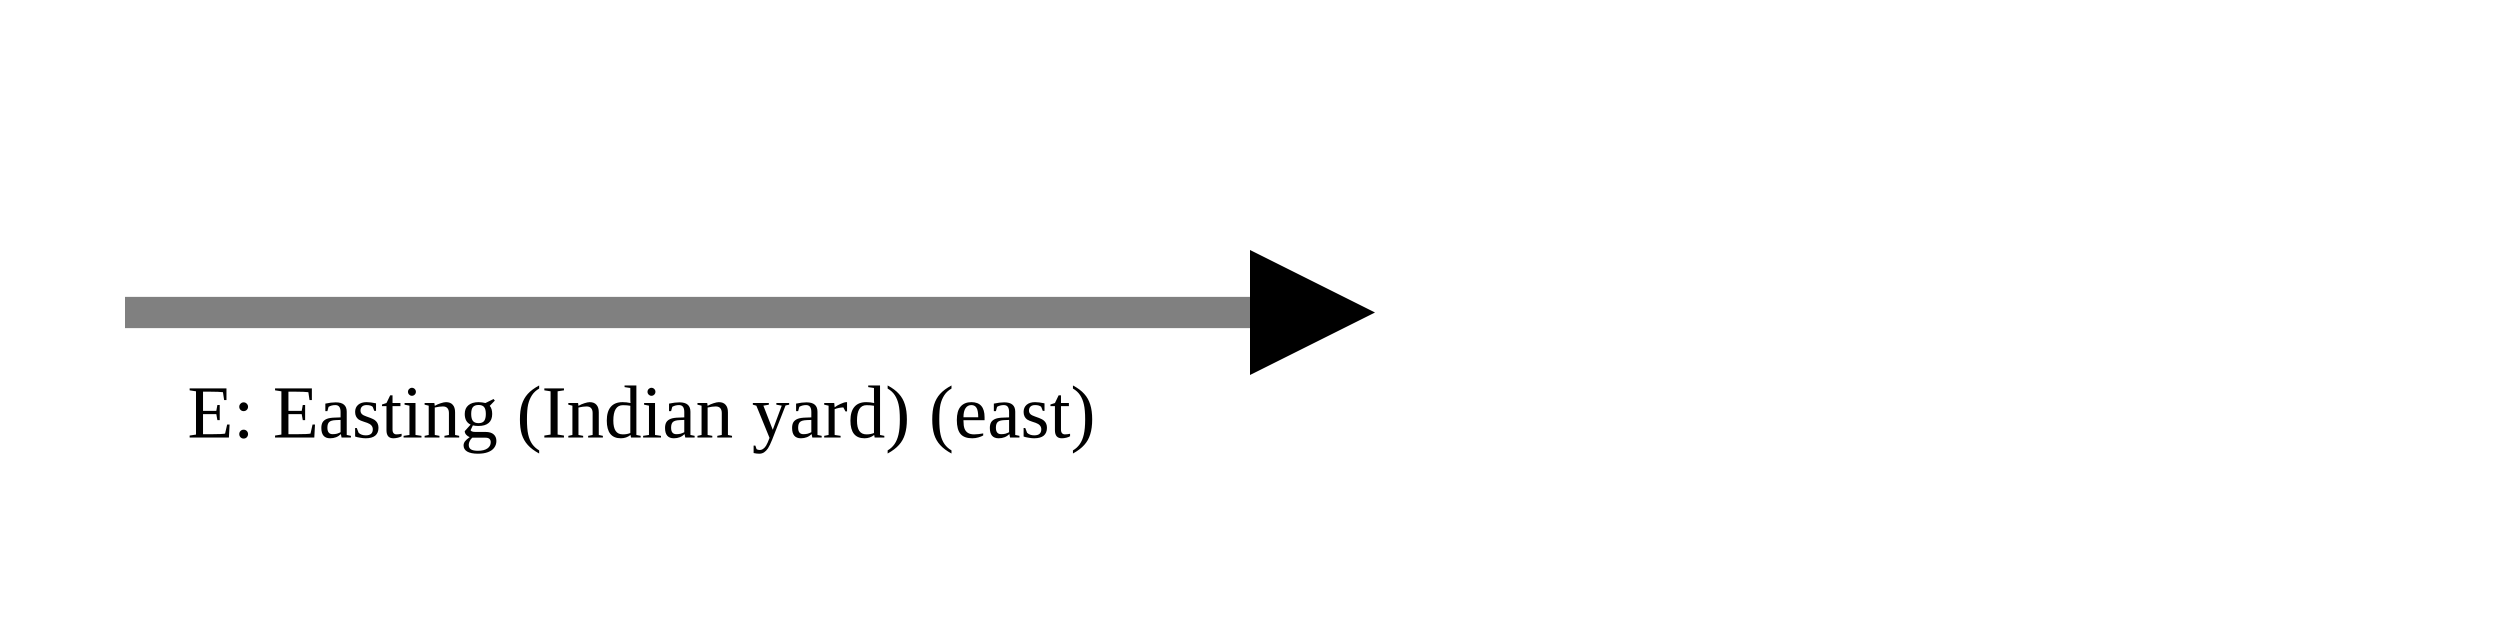
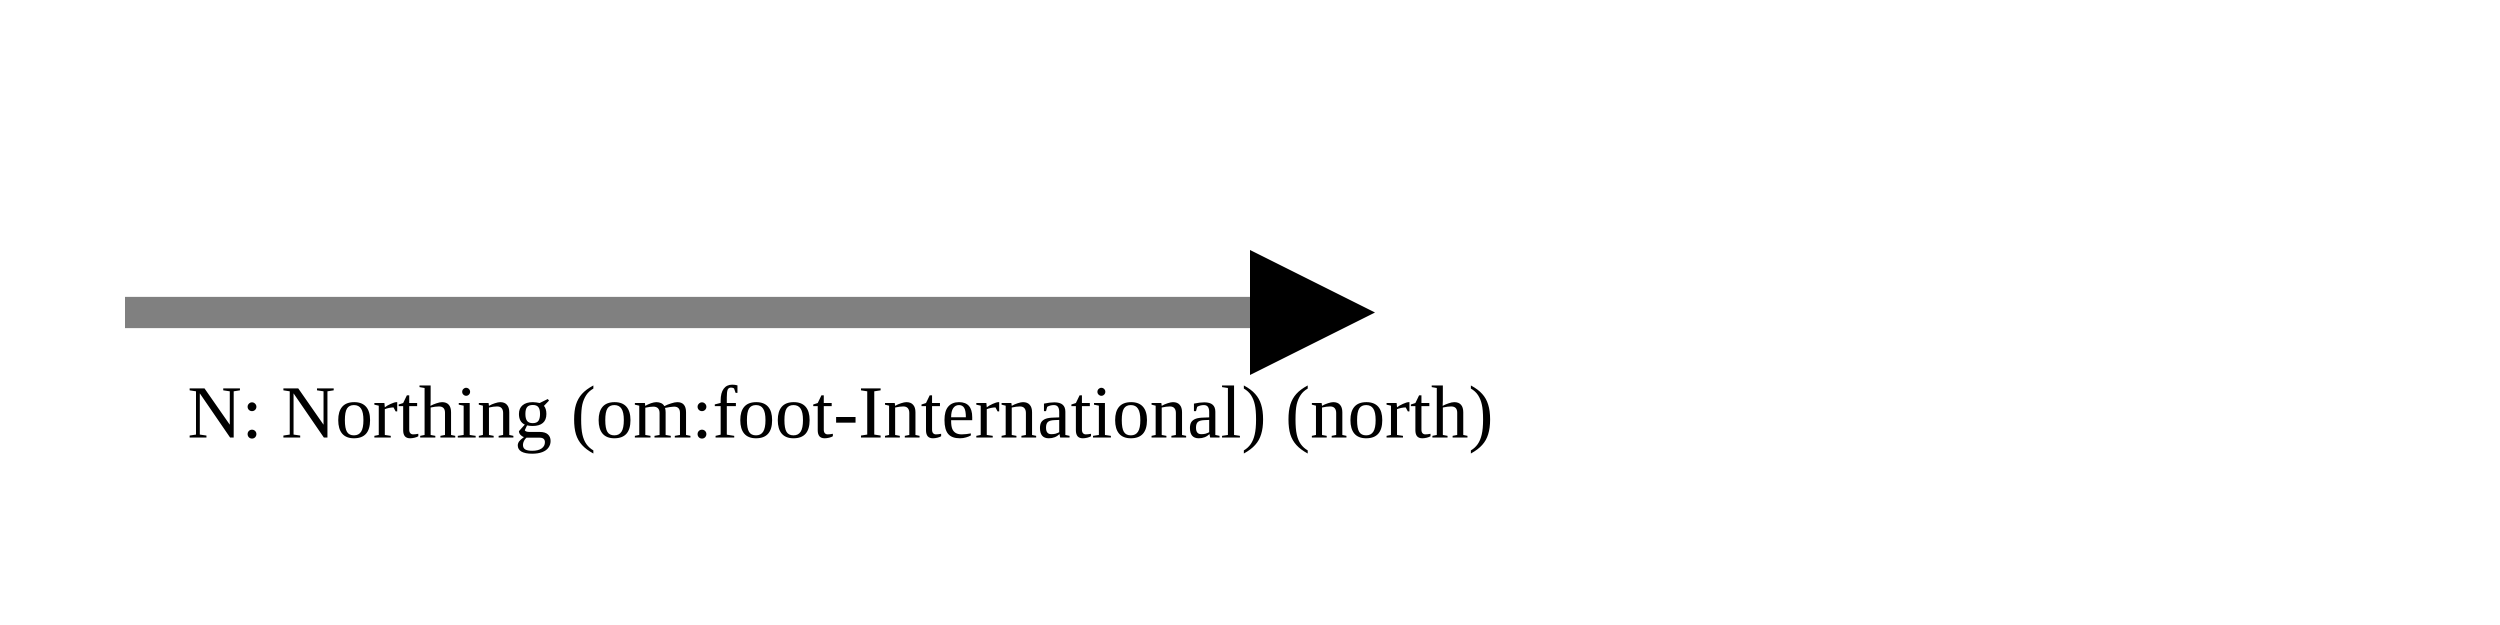
<svg xmlns="http://www.w3.org/2000/svg" version="1.1" width="400" height="100" viewbox="0 0 275 100">
  <defs>
    <marker id="arrowhead" markerWidth="10" markerHeight="7" refX="0" refY="2" orient="auto">
      <polygon points="0 0, 4 2, 0 4" />
    </marker>
  </defs>
  <line x1="20" y1="50" x2="200" y2="50" stroke="gray" stroke-width="5" marker-end="url(#arrowhead)" />
-   <text x="30" y="70" class="small">E: Easting (Indian yard) (east)</text>
+   <text x="30" y="70" class="small">N: Northing (om:foot-International) (north)</text>
</svg>
